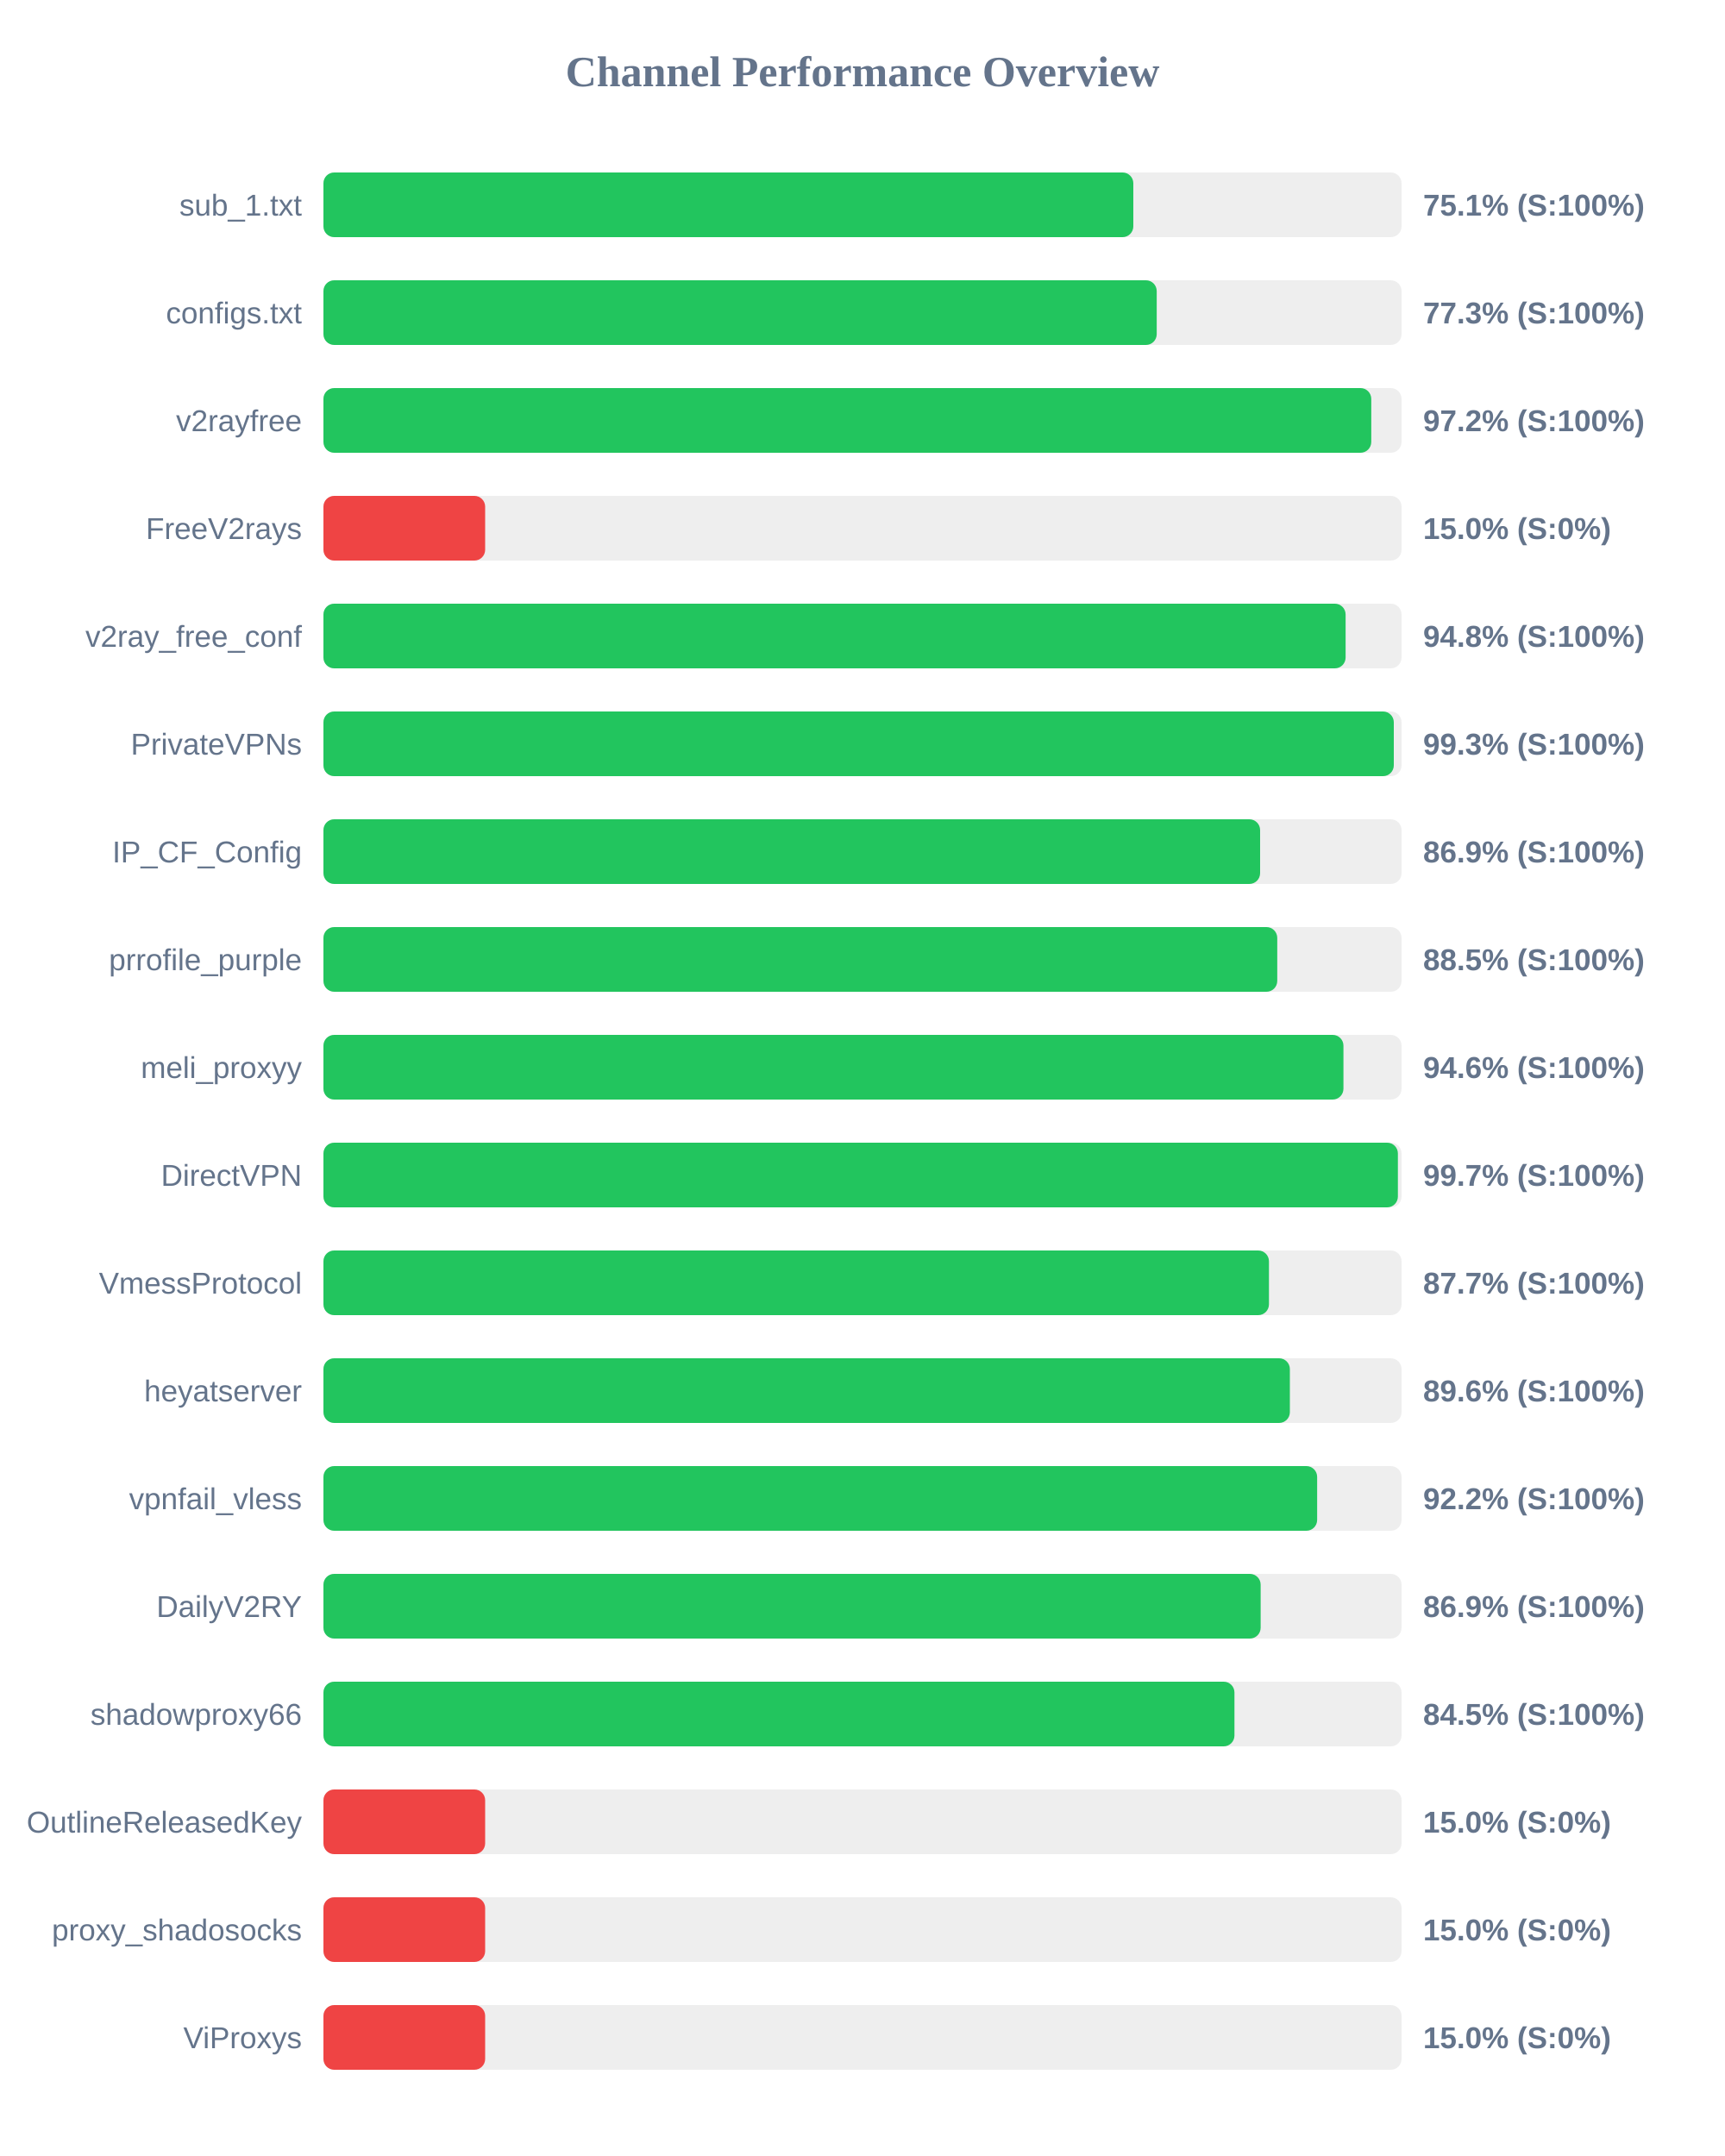
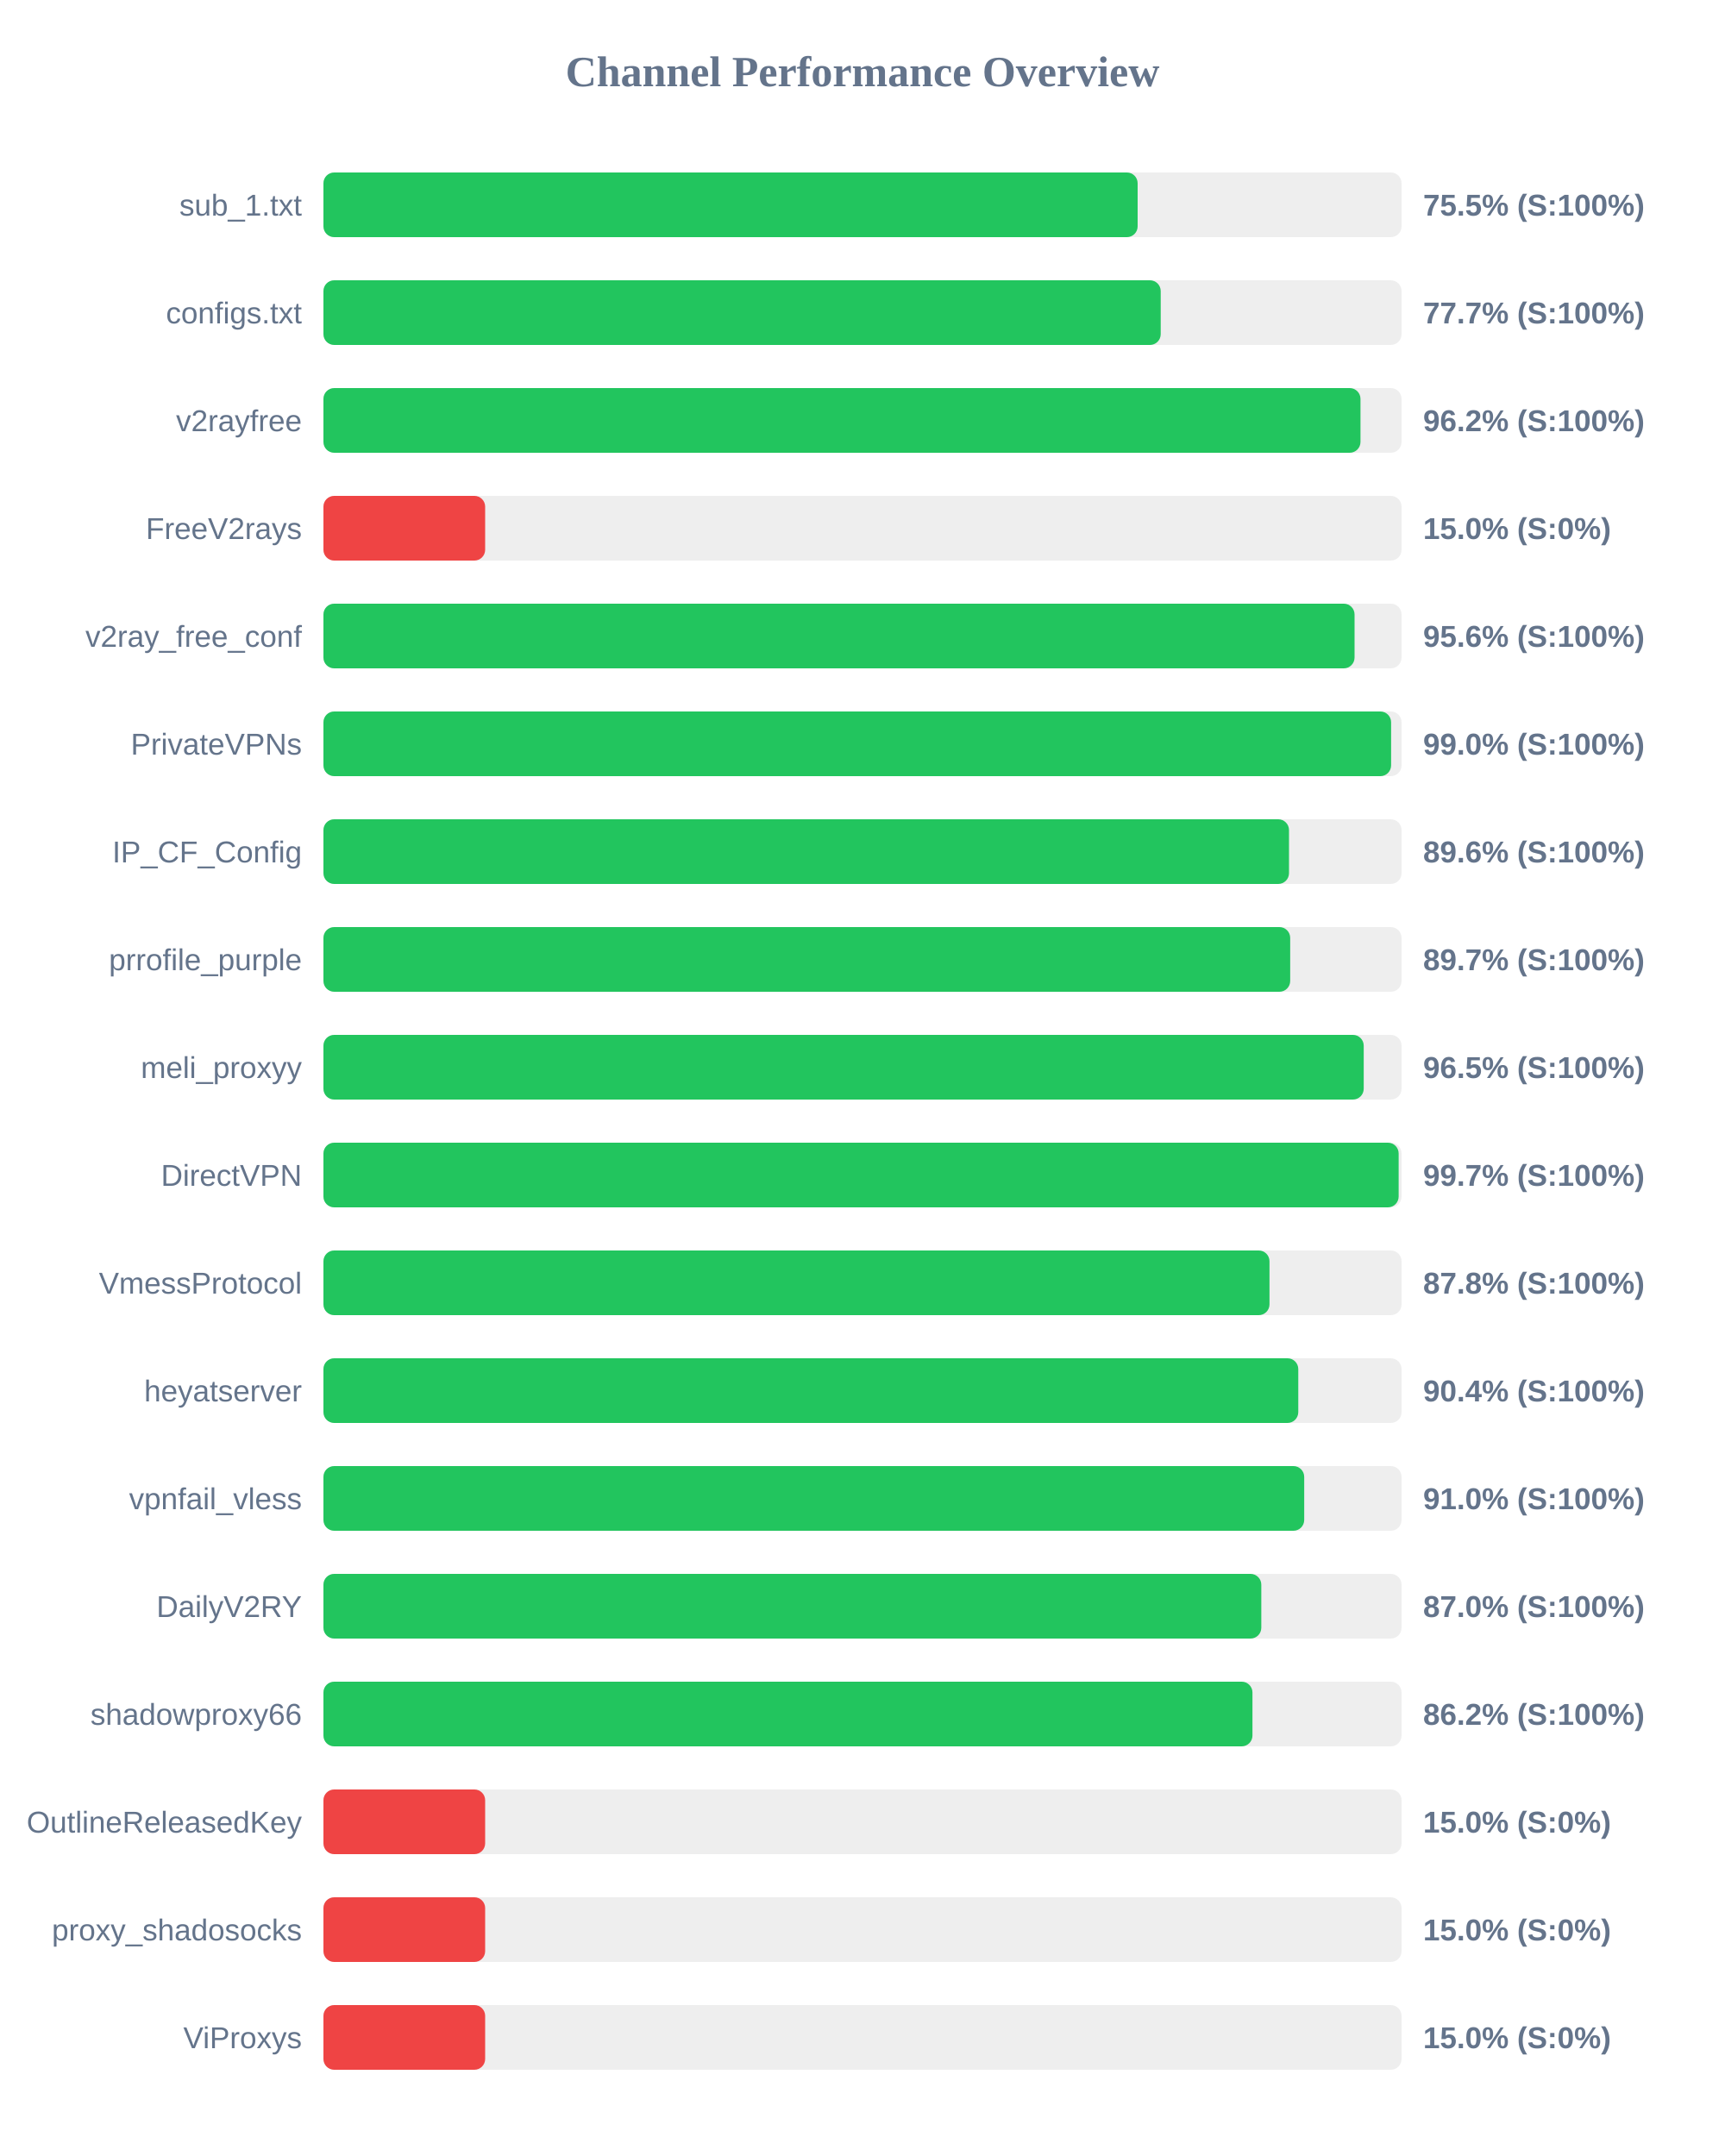
<svg xmlns="http://www.w3.org/2000/svg" width="800" height="1000" version="1.1">
  <style>
        .row { font: 14px Arial; fill: #64748b; }
        .score { font: bold 14px Arial; fill: #64748b; }
    </style>
  <text x="400" y="40" text-anchor="middle" font-size="20px" font-weight="bold" fill="#64748b">Channel Performance Overview</text>
  <rect x="150" y="80" width="500" height="30" fill="#eee" rx="5" />
-   <rect x="150" y="80" width="375.6" height="30" fill="#22c55e" rx="5" />
+   <rect x="150" y="80" width="377.6" height="30" fill="#22c55e" rx="5" />
  <text x="140" y="100" text-anchor="end" class="row">sub_1.txt</text>
-   <text x="660" y="100" text-anchor="start" class="score">75.1% (S:100%)</text>
+   <text x="660" y="100" text-anchor="start" class="score">75.5% (S:100%)</text>
  <rect x="150" y="130" width="500" height="30" fill="#eee" rx="5" />
-   <rect x="150" y="130" width="386.45" height="30" fill="#22c55e" rx="5" />
+   <rect x="150" y="130" width="388.3" height="30" fill="#22c55e" rx="5" />
  <text x="140" y="150" text-anchor="end" class="row">configs.txt</text>
-   <text x="660" y="150" text-anchor="start" class="score">77.3% (S:100%)</text>
+   <text x="660" y="150" text-anchor="start" class="score">77.7% (S:100%)</text>
  <rect x="150" y="180" width="500" height="30" fill="#eee" rx="5" />
-   <rect x="150" y="180" width="485.95" height="30" fill="#22c55e" rx="5" />
+   <rect x="150" y="180" width="480.95" height="30" fill="#22c55e" rx="5" />
  <text x="140" y="200" text-anchor="end" class="row">v2rayfree</text>
-   <text x="660" y="200" text-anchor="start" class="score">97.2% (S:100%)</text>
+   <text x="660" y="200" text-anchor="start" class="score">96.2% (S:100%)</text>
  <rect x="150" y="230" width="500" height="30" fill="#eee" rx="5" />
  <rect x="150" y="230" width="75.0" height="30" fill="#ef4444" rx="5" />
  <text x="140" y="250" text-anchor="end" class="row">FreeV2rays</text>
  <text x="660" y="250" text-anchor="start" class="score">15.0% (S:0%)</text>
  <rect x="150" y="280" width="500" height="30" fill="#eee" rx="5" />
-   <rect x="150" y="280" width="474.05" height="30" fill="#22c55e" rx="5" />
+   <rect x="150" y="280" width="478.2" height="30" fill="#22c55e" rx="5" />
  <text x="140" y="300" text-anchor="end" class="row">v2ray_free_conf</text>
-   <text x="660" y="300" text-anchor="start" class="score">94.8% (S:100%)</text>
+   <text x="660" y="300" text-anchor="start" class="score">95.6% (S:100%)</text>
  <rect x="150" y="330" width="500" height="30" fill="#eee" rx="5" />
-   <rect x="150" y="330" width="496.4" height="30" fill="#22c55e" rx="5" />
+   <rect x="150" y="330" width="495.15" height="30" fill="#22c55e" rx="5" />
  <text x="140" y="350" text-anchor="end" class="row">PrivateVPNs</text>
-   <text x="660" y="350" text-anchor="start" class="score">99.3% (S:100%)</text>
+   <text x="660" y="350" text-anchor="start" class="score">99.0% (S:100%)</text>
  <rect x="150" y="380" width="500" height="30" fill="#eee" rx="5" />
-   <rect x="150" y="380" width="434.4" height="30" fill="#22c55e" rx="5" />
+   <rect x="150" y="380" width="447.8" height="30" fill="#22c55e" rx="5" />
  <text x="140" y="400" text-anchor="end" class="row">IP_CF_Config</text>
-   <text x="660" y="400" text-anchor="start" class="score">86.9% (S:100%)</text>
+   <text x="660" y="400" text-anchor="start" class="score">89.6% (S:100%)</text>
  <rect x="150" y="430" width="500" height="30" fill="#eee" rx="5" />
-   <rect x="150" y="430" width="442.35" height="30" fill="#22c55e" rx="5" />
+   <rect x="150" y="430" width="448.35" height="30" fill="#22c55e" rx="5" />
  <text x="140" y="450" text-anchor="end" class="row">prrofile_purple</text>
-   <text x="660" y="450" text-anchor="start" class="score">88.5% (S:100%)</text>
+   <text x="660" y="450" text-anchor="start" class="score">89.7% (S:100%)</text>
  <rect x="150" y="480" width="500" height="30" fill="#eee" rx="5" />
-   <rect x="150" y="480" width="473.05" height="30" fill="#22c55e" rx="5" />
+   <rect x="150" y="480" width="482.45" height="30" fill="#22c55e" rx="5" />
  <text x="140" y="500" text-anchor="end" class="row">meli_proxyy</text>
-   <text x="660" y="500" text-anchor="start" class="score">94.6% (S:100%)</text>
+   <text x="660" y="500" text-anchor="start" class="score">96.5% (S:100%)</text>
  <rect x="150" y="530" width="500" height="30" fill="#eee" rx="5" />
-   <rect x="150" y="530" width="498.3" height="30" fill="#22c55e" rx="5" />
+   <rect x="150" y="530" width="498.65" height="30" fill="#22c55e" rx="5" />
  <text x="140" y="550" text-anchor="end" class="row">DirectVPN</text>
  <text x="660" y="550" text-anchor="start" class="score">99.7% (S:100%)</text>
  <rect x="150" y="580" width="500" height="30" fill="#eee" rx="5" />
-   <rect x="150" y="580" width="438.5" height="30" fill="#22c55e" rx="5" />
+   <rect x="150" y="580" width="438.75" height="30" fill="#22c55e" rx="5" />
  <text x="140" y="600" text-anchor="end" class="row">VmessProtocol</text>
-   <text x="660" y="600" text-anchor="start" class="score">87.7% (S:100%)</text>
+   <text x="660" y="600" text-anchor="start" class="score">87.8% (S:100%)</text>
  <rect x="150" y="630" width="500" height="30" fill="#eee" rx="5" />
-   <rect x="150" y="630" width="448.2" height="30" fill="#22c55e" rx="5" />
+   <rect x="150" y="630" width="452.1" height="30" fill="#22c55e" rx="5" />
  <text x="140" y="650" text-anchor="end" class="row">heyatserver</text>
-   <text x="660" y="650" text-anchor="start" class="score">89.6% (S:100%)</text>
+   <text x="660" y="650" text-anchor="start" class="score">90.4% (S:100%)</text>
  <rect x="150" y="680" width="500" height="30" fill="#eee" rx="5" />
-   <rect x="150" y="680" width="460.85" height="30" fill="#22c55e" rx="5" />
+   <rect x="150" y="680" width="454.85" height="30" fill="#22c55e" rx="5" />
  <text x="140" y="700" text-anchor="end" class="row">vpnfail_vless</text>
-   <text x="660" y="700" text-anchor="start" class="score">92.2% (S:100%)</text>
+   <text x="660" y="700" text-anchor="start" class="score">91.0% (S:100%)</text>
  <rect x="150" y="730" width="500" height="30" fill="#eee" rx="5" />
-   <rect x="150" y="730" width="434.65" height="30" fill="#22c55e" rx="5" />
+   <rect x="150" y="730" width="434.95" height="30" fill="#22c55e" rx="5" />
  <text x="140" y="750" text-anchor="end" class="row">DailyV2RY</text>
-   <text x="660" y="750" text-anchor="start" class="score">86.9% (S:100%)</text>
+   <text x="660" y="750" text-anchor="start" class="score">87.0% (S:100%)</text>
  <rect x="150" y="780" width="500" height="30" fill="#eee" rx="5" />
-   <rect x="150" y="780" width="422.5" height="30" fill="#22c55e" rx="5" />
+   <rect x="150" y="780" width="430.85" height="30" fill="#22c55e" rx="5" />
  <text x="140" y="800" text-anchor="end" class="row">shadowproxy66</text>
-   <text x="660" y="800" text-anchor="start" class="score">84.5% (S:100%)</text>
+   <text x="660" y="800" text-anchor="start" class="score">86.2% (S:100%)</text>
  <rect x="150" y="830" width="500" height="30" fill="#eee" rx="5" />
  <rect x="150" y="830" width="75.0" height="30" fill="#ef4444" rx="5" />
  <text x="140" y="850" text-anchor="end" class="row">OutlineReleasedKey</text>
  <text x="660" y="850" text-anchor="start" class="score">15.0% (S:0%)</text>
  <rect x="150" y="880" width="500" height="30" fill="#eee" rx="5" />
  <rect x="150" y="880" width="75.0" height="30" fill="#ef4444" rx="5" />
  <text x="140" y="900" text-anchor="end" class="row">proxy_shadosocks</text>
  <text x="660" y="900" text-anchor="start" class="score">15.0% (S:0%)</text>
  <rect x="150" y="930" width="500" height="30" fill="#eee" rx="5" />
  <rect x="150" y="930" width="75.0" height="30" fill="#ef4444" rx="5" />
  <text x="140" y="950" text-anchor="end" class="row">ViProxys</text>
  <text x="660" y="950" text-anchor="start" class="score">15.0% (S:0%)</text>
</svg>
